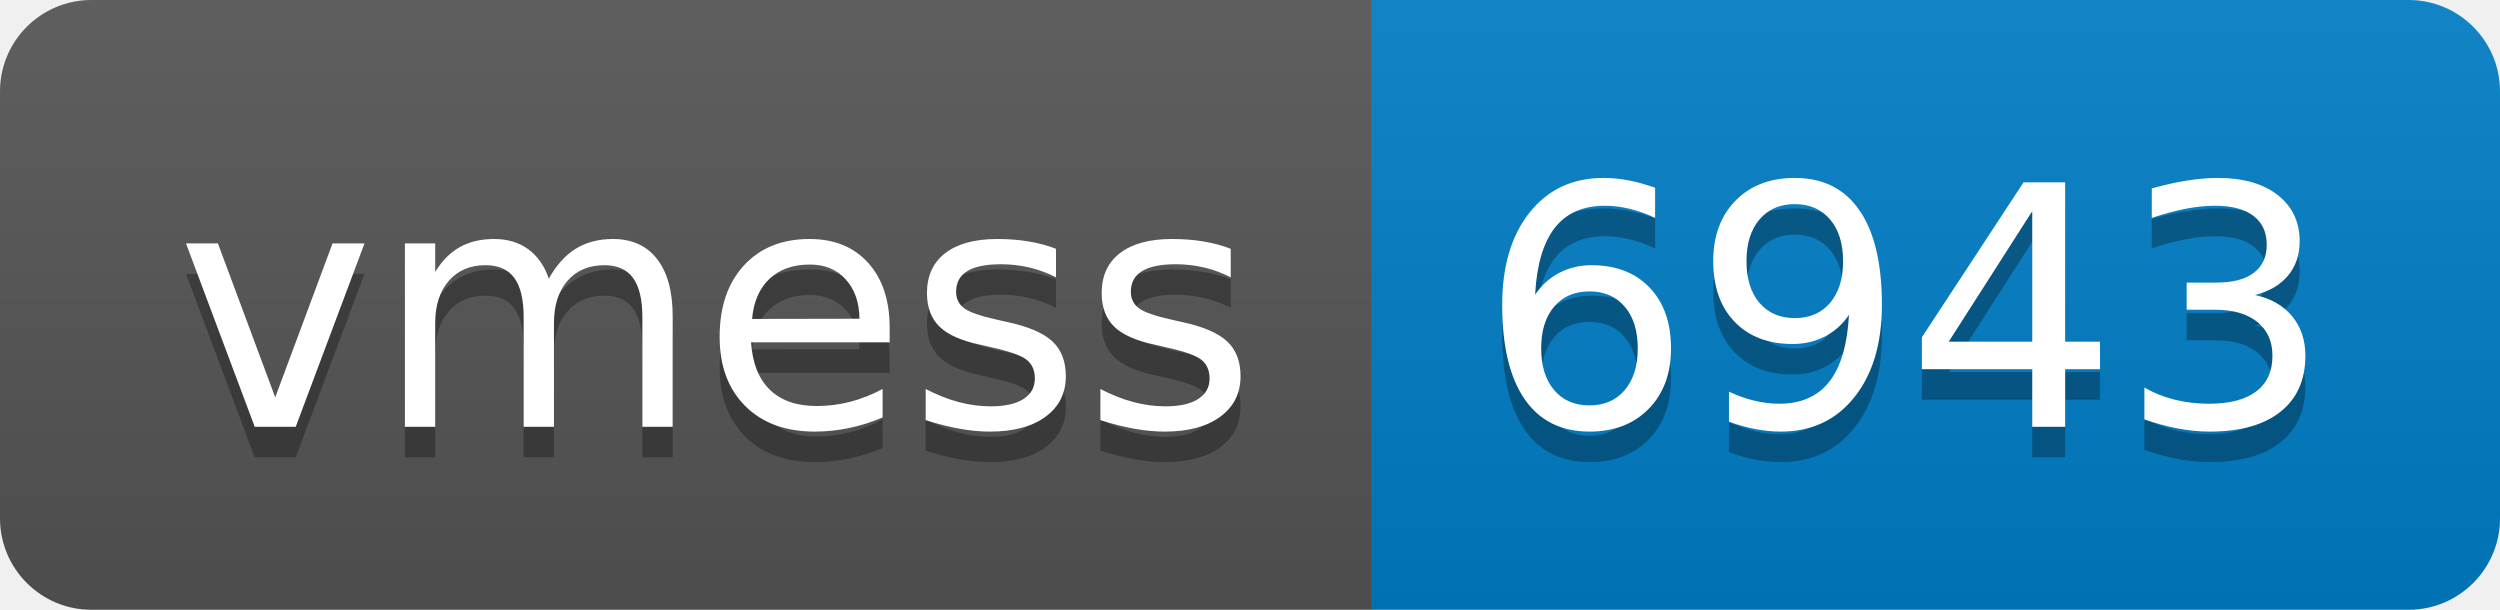
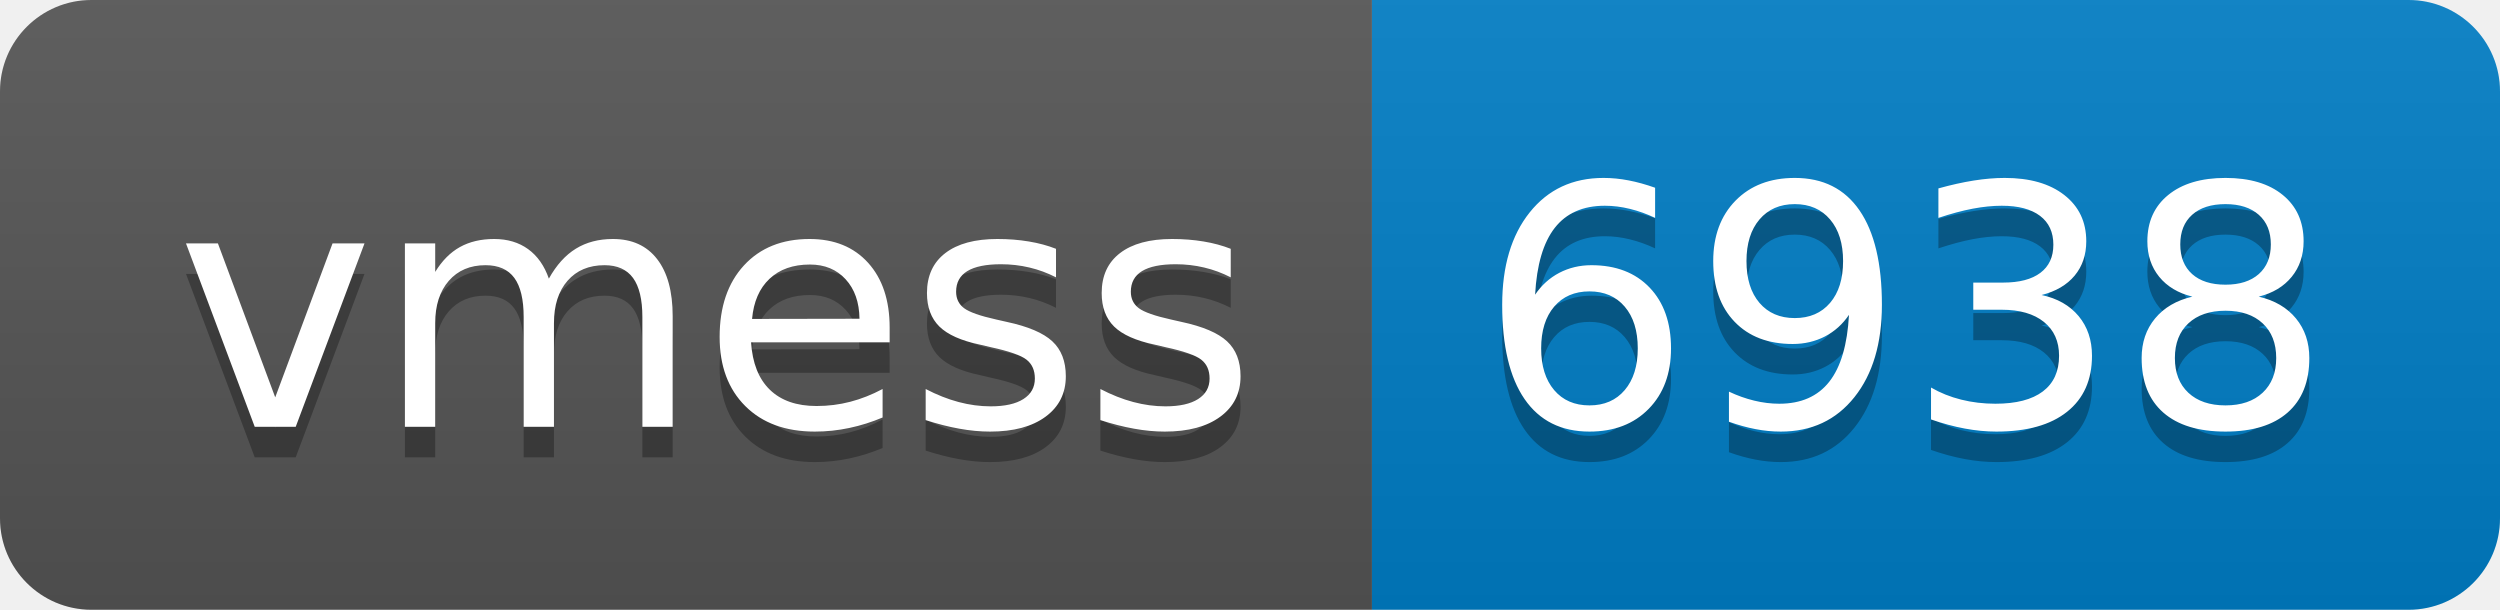
- <svg xmlns="http://www.w3.org/2000/svg" width="82" height="20" role="img" aria-label="vmess: 6943">
+ <svg xmlns="http://www.w3.org/2000/svg" width="82" height="20" role="img" aria-label="vmess: 6938">
  <linearGradient id="s" x2="0" y2="100%">
    <stop offset="0" stop-color="#bbb" stop-opacity=".1" />
    <stop offset="1" stop-opacity=".1" />
  </linearGradient>
  <clipPath id="r">
    <rect width="82" height="20" rx="3" fill="#fff" />
  </clipPath>
  <g clip-path="url(#r)">
    <rect width="45" height="20" fill="#555" />
    <rect x="45" width="37" height="20" fill="#007ec6" />
    <rect width="82" height="20" fill="url(#s)" />
  </g>
  <g fill="#fff" text-anchor="middle" font-family="Verdana,Geneva,DejaVu Sans,sans-serif" text-rendering="geometricPrecision" font-size="110">
    <text aria-hidden="true" x="235" y="150" fill="#010101" fill-opacity=".3" transform="scale(.1)" textLength="350">vmess</text>
    <text x="235" y="140" transform="scale(.1)" fill="#fff" textLength="350">vmess</text>
-     <text aria-hidden="true" x="625" y="150" fill="#010101" fill-opacity=".3" transform="scale(.1)" textLength="270">6943</text>
-     <text x="625" y="140" transform="scale(.1)" fill="#fff" textLength="270">6943</text>
+     <text aria-hidden="true" x="625" y="150" fill="#010101" fill-opacity=".3" transform="scale(.1)" textLength="270">6938</text>
+     <text x="625" y="140" transform="scale(.1)" fill="#fff" textLength="270">6938</text>
  </g>
</svg>
